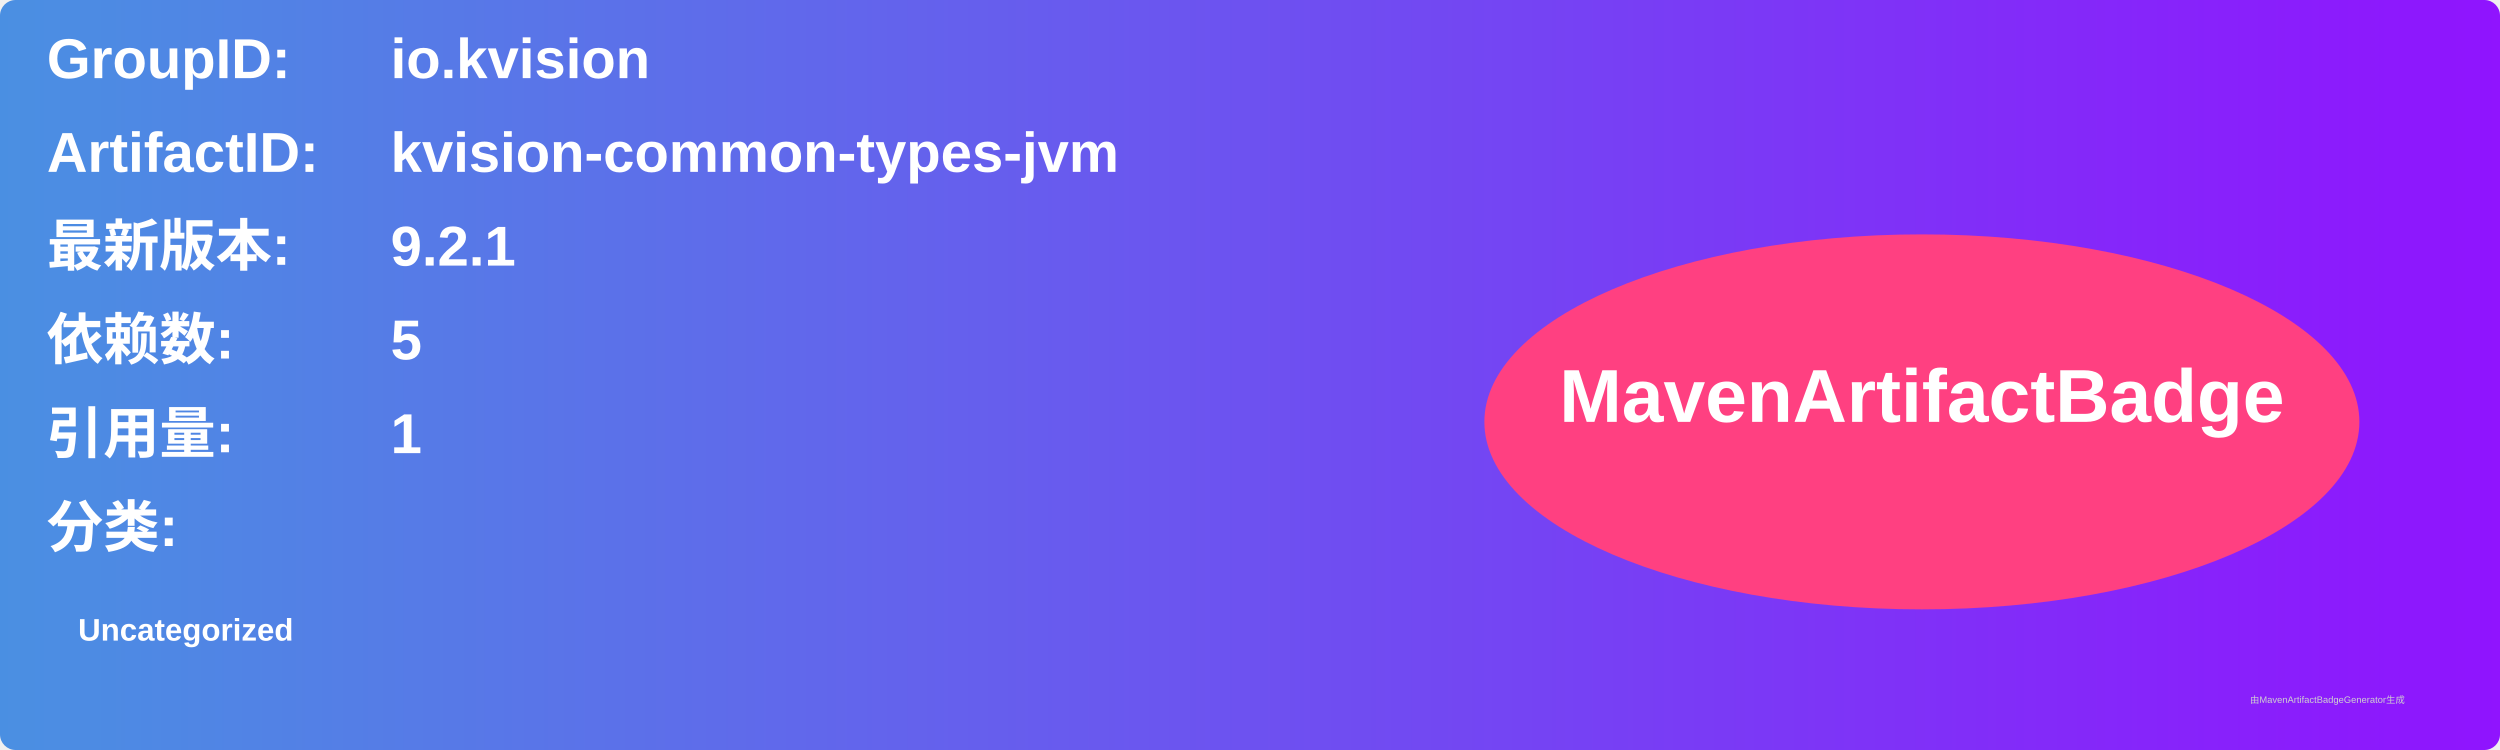
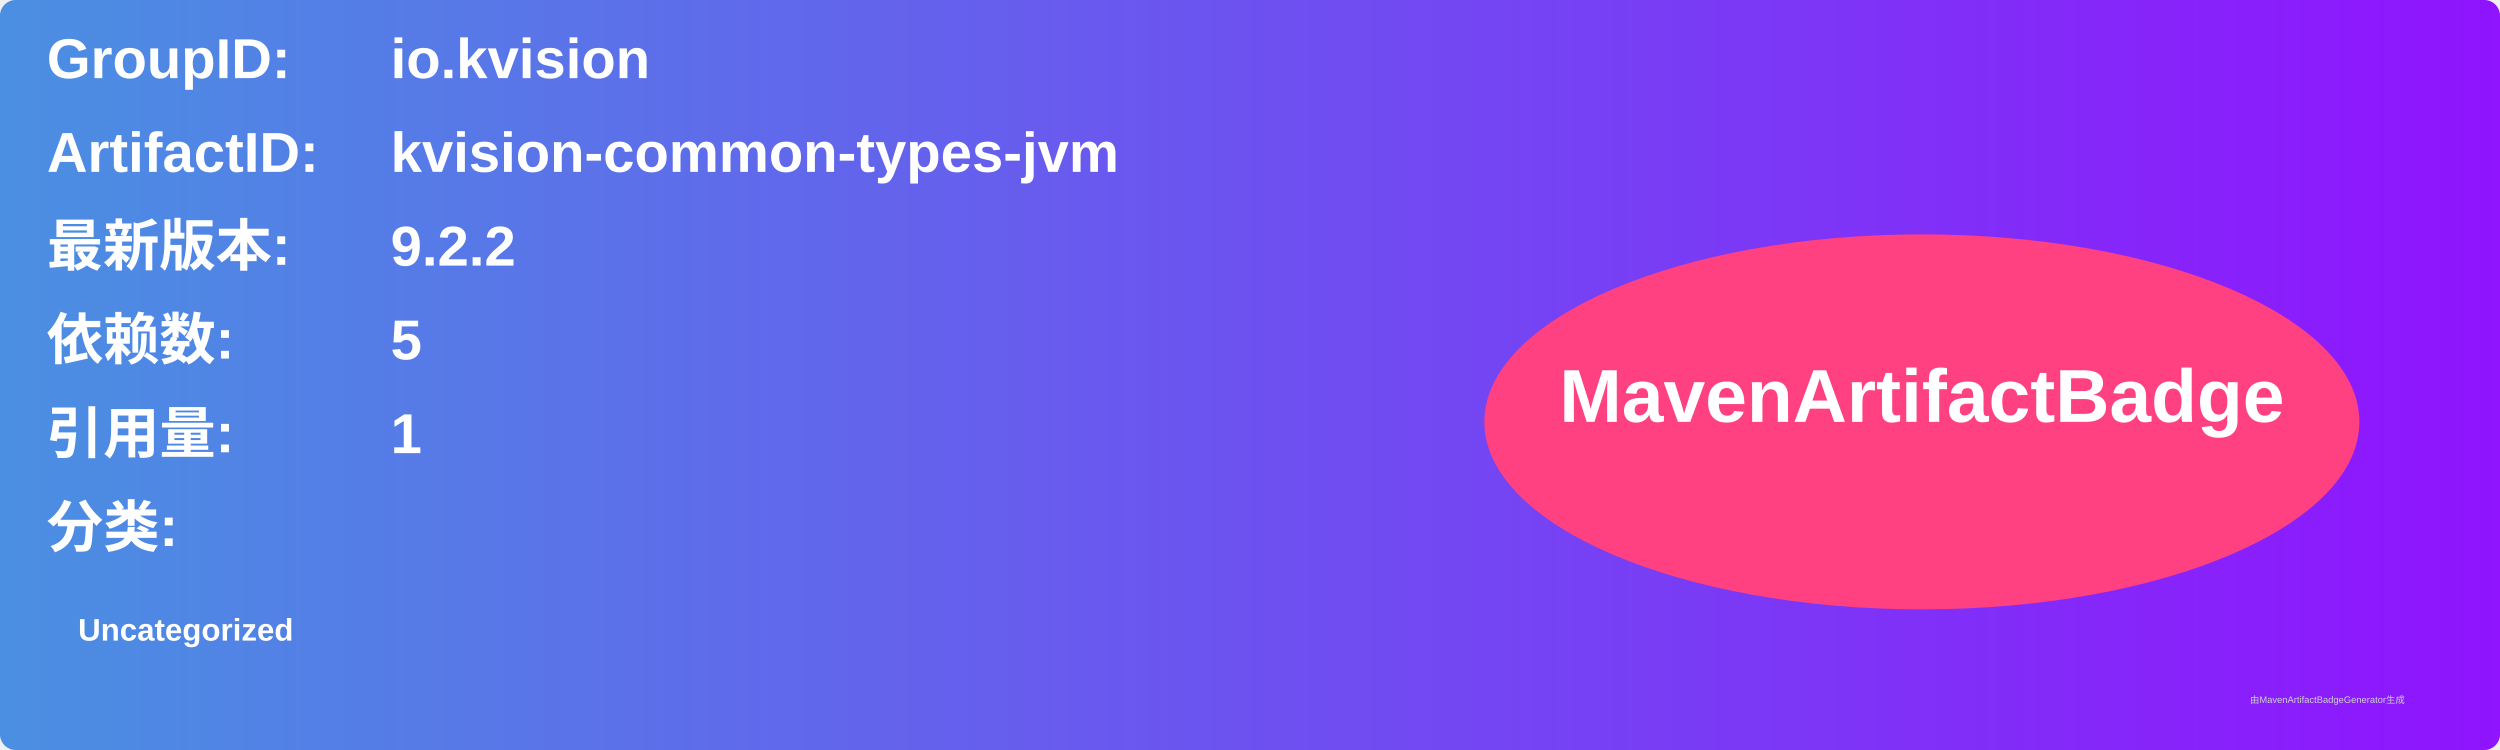
<svg xmlns="http://www.w3.org/2000/svg" width="800" height="240" viewBox="0 0 800 240">
  <linearGradient id="grad" x1="0%" y1="0%" x2="100%" y2="0%">
    <stop offset="0%" stop-color="#4a90e2" />
    <stop offset="100%" stop-color="#9013fe" />
  </linearGradient>
  <rect width="100%" height="100%" rx="5" ry="5" fill="url(#grad)" />
  <g transform="translate(15, 15)">
    <text x="0" y="10" font-family="Arial" font-size="18" fill="white" font-weight="bold" width="260">GroupID:</text>
    <text x="110" y="10" font-family="Arial" font-size="18" fill="white" font-weight="bold" width="460">io.kvision</text>
    <text x="0" y="40" font-family="Arial" font-size="18" fill="white" font-weight="bold" width="260">ArtifactID:</text>
    <text x="110" y="40" font-family="Arial" font-size="18" fill="white" font-weight="bold" width="460">kvision-common-types-jvm</text>
    <text x="0" y="70" font-family="Arial" font-size="18" fill="white" font-weight="bold">最新版本:</text>
    <text x="110" y="70" font-family="Arial" font-size="18" fill="white" font-weight="bold">
-       <tspan font-weight="bold">9.2.1</tspan>
+       <tspan font-weight="bold">9.2.2</tspan>
    </text>
    <text x="0" y="100" font-family="Arial" font-size="18" fill="white" font-weight="bold">依赖数: </text>
    <text x="110" y="100" font-family="Arial" font-size="18" fill="white">
      <tspan font-weight="bold">5</tspan>
    </text>
    <text x="0" y="130" font-family="Arial" font-size="18" fill="white" font-weight="bold">引用量: </text>
    <text x="110" y="130" font-family="Arial" font-size="18" fill="white">
      <tspan font-weight="bold">1</tspan>
    </text>
    <text x="0" y="160" font-family="Arial" font-size="18" fill="white" font-weight="bold">分类:</text>
    <text x="10" y="190" font-family="Arial" font-size="10" fill="white">
      <tspan font-weight="bold">Uncategorized</tspan>
    </text>
    <ellipse cx="600" cy="120" rx="140" ry="60" fill="#ff4081" />
    <text x="600" y="120" text-anchor="middle" font-family="Arial" font-size="24" fill="white" font-weight="bold">MavenArtifactBadge</text>
  </g>
  <text x="720" y="225" font-family="Arial" font-size="3" fill="#d0d0d0">由MavenArtifactBadgeGenerator生成</text>
</svg>
